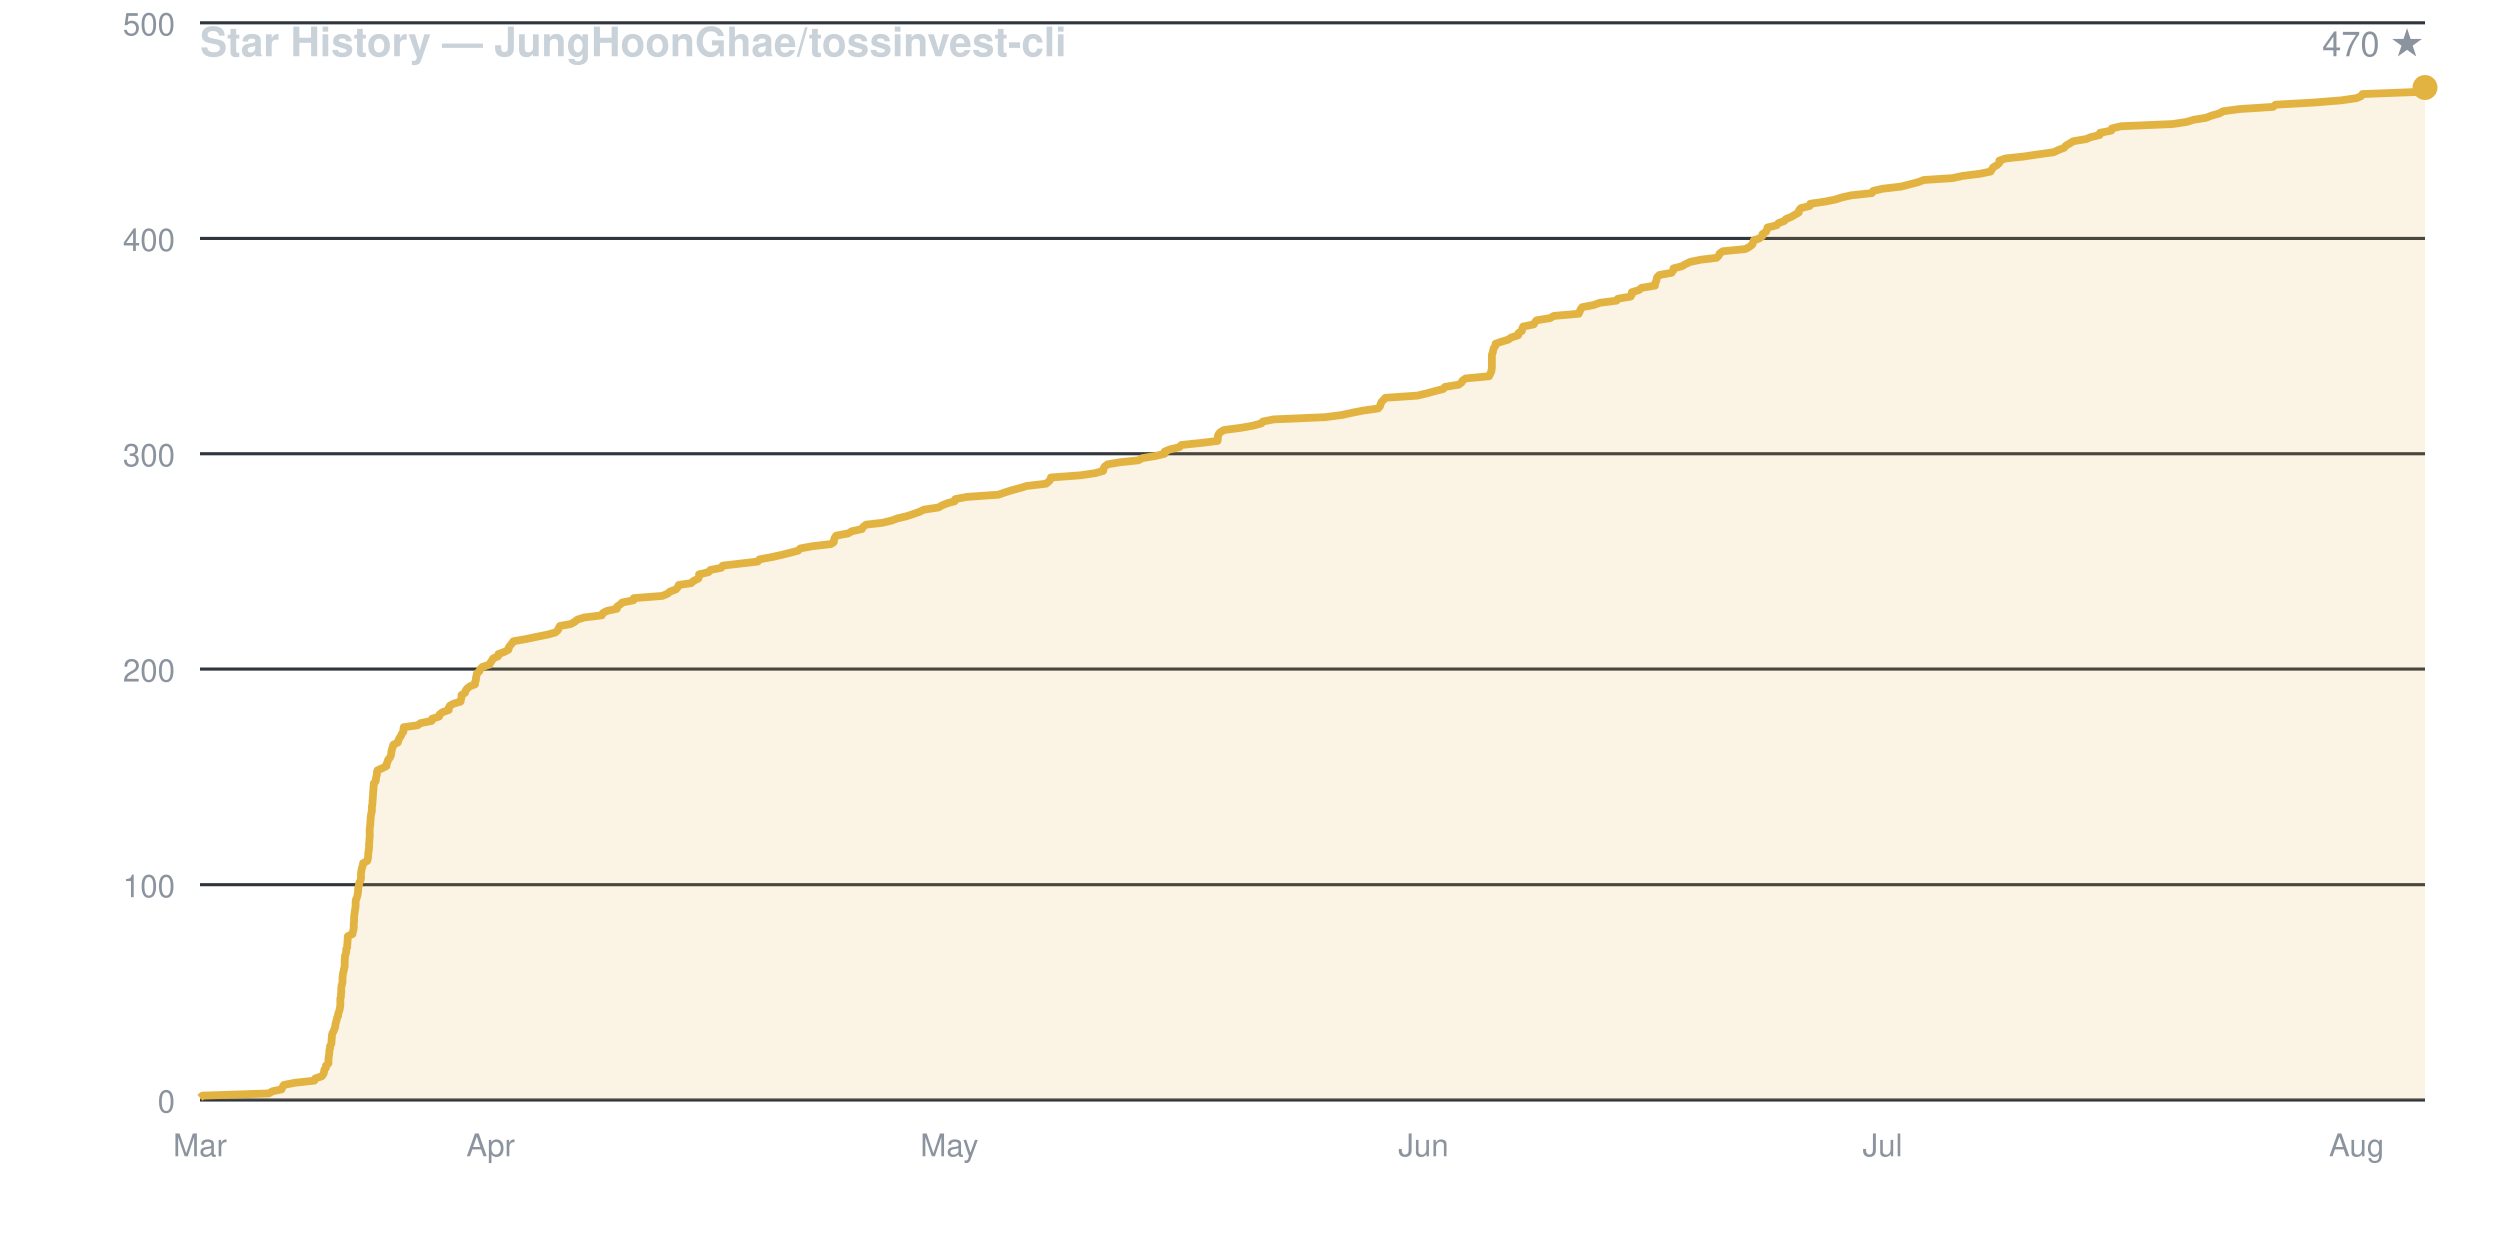
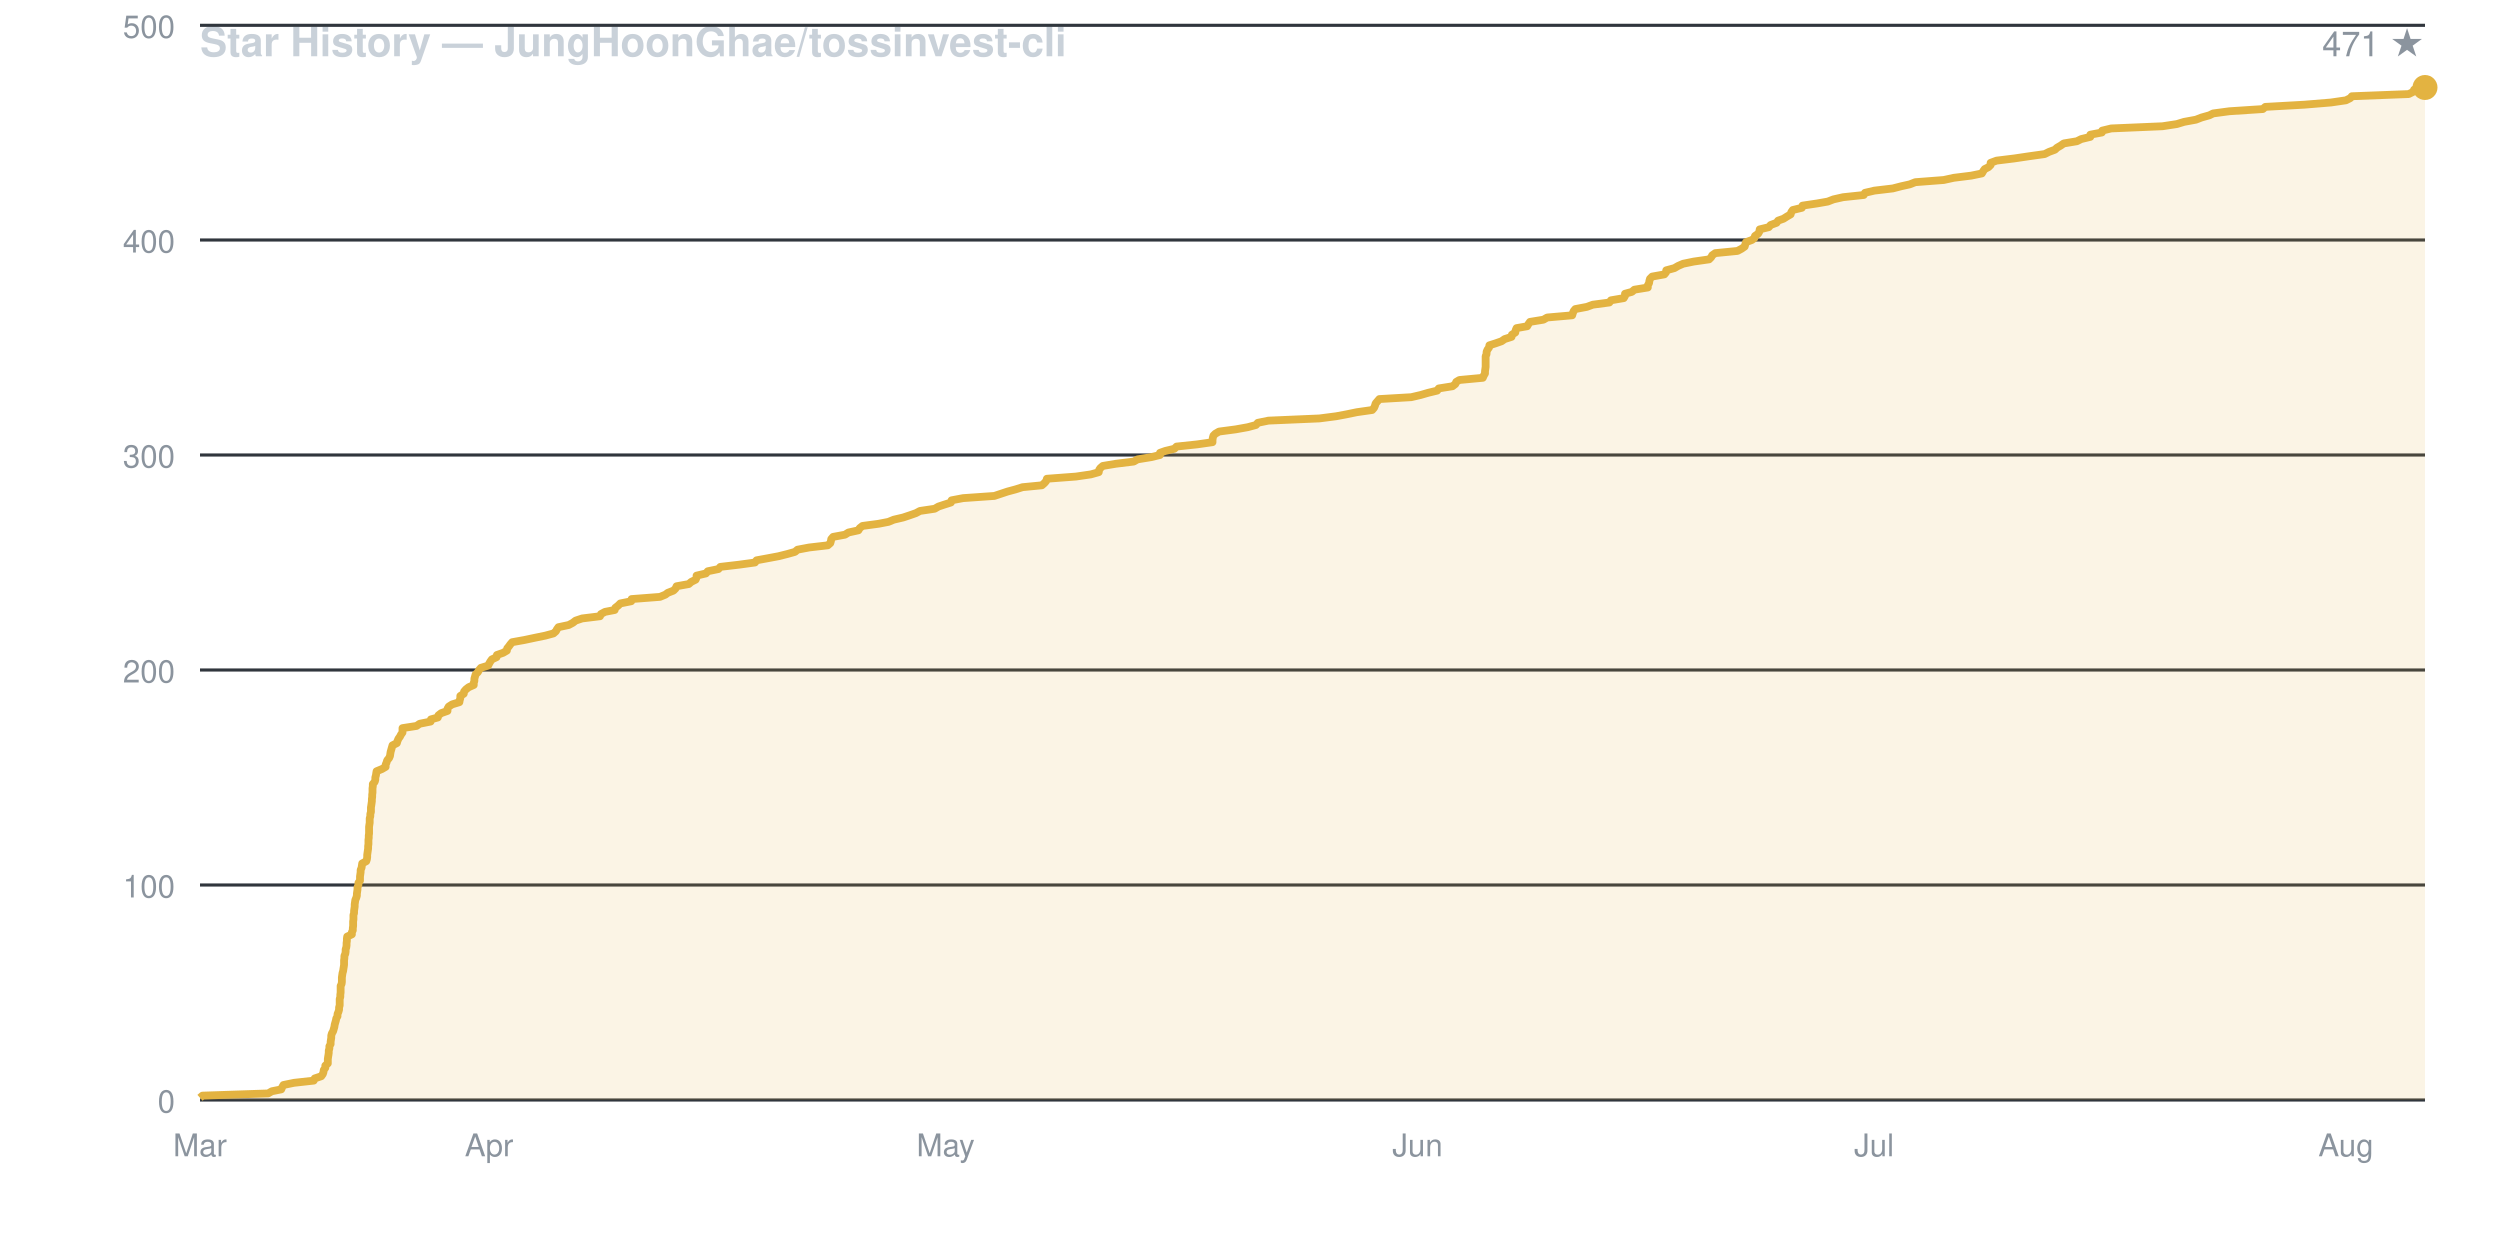
<svg xmlns="http://www.w3.org/2000/svg" viewBox="0 0 800 400" width="800" height="400" font-family="-apple-system,BlinkMacSystemFont,Segoe UI,Helvetica,Arial,sans-serif">
  <rect width="800" height="400" fill="none" />
  <text x="64" y="18" fill="#c9d1d9" font-size="13" font-weight="600">Star History — JungHoonGhae/tossinvest-cli</text>
-   <text x="776" y="18" fill="#8b949e" font-size="11" text-anchor="end">470 ★</text>
+   <text x="776" y="18" fill="#8b949e" font-size="11" text-anchor="end">471 ★</text>
  <line x1="64" y1="352.0" x2="776" y2="352.0" stroke="#30363d" stroke-width="1" />
  <text x="56" y="356.0" fill="#8b949e" font-size="10" text-anchor="end">0</text>
-   <line x1="64" y1="283.1" x2="776" y2="283.1" stroke="#30363d" stroke-width="1" />
-   <text x="56" y="287.1" fill="#8b949e" font-size="10" text-anchor="end">100</text>
-   <line x1="64" y1="214.1" x2="776" y2="214.1" stroke="#30363d" stroke-width="1" />
-   <text x="56" y="218.1" fill="#8b949e" font-size="10" text-anchor="end">200</text>
-   <line x1="64" y1="145.2" x2="776" y2="145.2" stroke="#30363d" stroke-width="1" />
-   <text x="56" y="149.2" fill="#8b949e" font-size="10" text-anchor="end">300</text>
-   <line x1="64" y1="76.3" x2="776" y2="76.3" stroke="#30363d" stroke-width="1" />
-   <text x="56" y="80.3" fill="#8b949e" font-size="10" text-anchor="end">400</text>
-   <line x1="64" y1="7.3" x2="776" y2="7.3" stroke="#30363d" stroke-width="1" />
-   <text x="56" y="11.3" fill="#8b949e" font-size="10" text-anchor="end">500</text>
+   <line x1="64" y1="283.2" x2="776" y2="283.2" stroke="#30363d" stroke-width="1" />
+   <text x="56" y="287.2" fill="#8b949e" font-size="10" text-anchor="end">100</text>
+   <line x1="64" y1="214.4" x2="776" y2="214.4" stroke="#30363d" stroke-width="1" />
+   <text x="56" y="218.4" fill="#8b949e" font-size="10" text-anchor="end">200</text>
+   <line x1="64" y1="145.6" x2="776" y2="145.6" stroke="#30363d" stroke-width="1" />
+   <text x="56" y="149.6" fill="#8b949e" font-size="10" text-anchor="end">300</text>
+   <line x1="64" y1="76.8" x2="776" y2="76.8" stroke="#30363d" stroke-width="1" />
+   <text x="56" y="80.8" fill="#8b949e" font-size="10" text-anchor="end">400</text>
+   <line x1="64" y1="8.1" x2="776" y2="8.1" stroke="#30363d" stroke-width="1" />
+   <text x="56" y="12.1" fill="#8b949e" font-size="10" text-anchor="end">500</text>
  <text x="64.0" y="370" fill="#8b949e" font-size="10" text-anchor="middle">Mar</text>
-   <text x="157.0" y="370" fill="#8b949e" font-size="10" text-anchor="middle">Apr</text>
-   <text x="303.8" y="370" fill="#8b949e" font-size="10" text-anchor="middle">May</text>
-   <text x="455.5" y="370" fill="#8b949e" font-size="10" text-anchor="middle">Jun</text>
-   <text x="602.4" y="370" fill="#8b949e" font-size="10" text-anchor="middle">Jul</text>
-   <text x="754.1" y="370" fill="#8b949e" font-size="10" text-anchor="middle">Aug</text>
-   <path d="M 64.0 352.0 L 64.0 351.3 L 64.8 350.6 L 86.0 349.9 L 87.2 349.2 L 90.1 348.6 L 90.4 347.9 L 90.8 347.2 L 94.3 346.5 L 100.6 345.8 L 100.9 345.1 L 103.0 344.4 L 103.5 343.7 L 103.7 343.0 L 103.8 342.3 L 104.3 341.7 L 104.3 341.0 L 105.1 340.3 L 105.1 339.6 L 105.1 338.9 L 105.2 338.2 L 105.3 337.5 L 105.4 336.8 L 105.4 336.1 L 105.6 335.5 L 105.6 334.8 L 106.0 334.1 L 106.1 333.4 L 106.1 332.7 L 106.2 332.0 L 106.2 331.3 L 106.4 330.6 L 106.8 329.9 L 107.0 329.3 L 107.3 328.6 L 107.3 327.9 L 107.5 327.2 L 107.7 326.5 L 107.8 325.8 L 108.2 325.1 L 108.2 324.4 L 108.5 323.7 L 108.7 323.0 L 108.8 322.4 L 108.9 321.7 L 108.9 321.0 L 108.9 320.3 L 108.9 319.6 L 109.1 318.9 L 109.1 318.2 L 109.2 317.5 L 109.2 316.8 L 109.2 316.2 L 109.3 315.5 L 109.5 314.8 L 109.6 314.1 L 109.6 313.4 L 109.6 312.7 L 109.7 312.0 L 109.8 311.3 L 110.0 310.6 L 110.1 309.9 L 110.3 309.3 L 110.3 308.6 L 110.3 307.9 L 110.3 307.2 L 110.4 306.5 L 110.4 305.8 L 110.7 305.1 L 110.8 304.4 L 110.8 303.7 L 111.1 303.1 L 111.1 302.4 L 111.2 301.7 L 111.2 301.0 L 111.3 300.3 L 111.3 299.6 L 112.8 298.9 L 112.9 298.2 L 113.1 297.5 L 113.2 296.9 L 113.2 296.2 L 113.2 295.5 L 113.3 294.8 L 113.3 294.1 L 113.3 293.4 L 113.4 292.7 L 113.5 292.0 L 113.6 291.3 L 113.7 290.6 L 113.8 290.0 L 113.8 289.3 L 113.8 288.6 L 113.9 287.9 L 114.2 287.2 L 114.4 286.5 L 114.5 285.8 L 114.6 285.1 L 114.6 284.4 L 114.7 283.8 L 114.9 283.1 L 115.0 282.4 L 115.4 281.7 L 115.5 281.0 L 115.5 280.3 L 115.5 279.6 L 115.6 278.9 L 115.7 278.2 L 115.9 277.5 L 116.1 276.9 L 116.2 276.2 L 117.5 275.5 L 117.7 274.8 L 117.8 274.1 L 117.8 273.4 L 117.9 272.7 L 118.0 272.0 L 118.1 271.3 L 118.1 270.7 L 118.1 270.0 L 118.2 269.3 L 118.2 268.6 L 118.3 267.9 L 118.3 267.2 L 118.3 266.5 L 118.3 265.8 L 118.3 265.1 L 118.4 264.5 L 118.5 263.8 L 118.5 263.1 L 118.6 262.4 L 118.6 261.7 L 118.7 261.0 L 118.8 260.3 L 119.0 259.6 L 119.0 258.9 L 119.0 258.2 L 119.1 257.6 L 119.2 256.9 L 119.2 256.2 L 119.3 255.5 L 119.3 254.8 L 119.4 254.1 L 119.4 253.4 L 119.5 252.7 L 119.5 252.0 L 119.6 251.4 L 119.6 250.7 L 120.2 250.0 L 120.3 249.3 L 120.4 248.6 L 120.6 247.9 L 120.6 247.2 L 120.8 246.5 L 122.4 245.8 L 123.7 245.1 L 123.7 244.5 L 124.0 243.8 L 124.2 243.1 L 124.8 242.4 L 125.1 241.7 L 125.2 241.0 L 125.3 240.3 L 125.5 239.6 L 125.7 238.9 L 125.9 238.3 L 127.3 237.6 L 127.5 236.9 L 127.8 236.2 L 128.3 235.5 L 128.6 234.8 L 129.1 234.1 L 129.1 233.4 L 129.2 232.7 L 133.6 232.1 L 134.6 231.4 L 138.1 230.7 L 138.3 230.0 L 140.5 229.3 L 140.7 228.6 L 141.6 227.9 L 143.6 227.2 L 143.6 226.5 L 144.0 225.8 L 145.1 225.2 L 147.4 224.5 L 147.5 223.8 L 147.7 223.1 L 147.7 222.4 L 148.8 221.7 L 149.0 221.0 L 149.5 220.3 L 150.4 219.6 L 152.0 219.0 L 152.0 218.3 L 152.3 217.6 L 152.3 216.9 L 152.5 216.2 L 152.6 215.5 L 153.4 214.8 L 153.7 214.1 L 154.4 213.4 L 156.6 212.7 L 156.9 212.1 L 157.4 211.4 L 157.8 210.7 L 159.4 210.0 L 159.5 209.3 L 161.4 208.6 L 162.7 207.9 L 162.8 207.2 L 163.3 206.5 L 163.8 205.9 L 164.3 205.2 L 168.3 204.5 L 171.6 203.8 L 175.1 203.1 L 177.7 202.4 L 178.5 201.7 L 178.8 201.0 L 179.2 200.3 L 182.6 199.7 L 183.9 199.0 L 184.7 198.3 L 186.9 197.6 L 192.6 196.9 L 192.9 196.2 L 194.2 195.5 L 197.4 194.8 L 197.5 194.1 L 198.5 193.4 L 199.1 192.8 L 202.7 192.1 L 202.8 191.4 L 211.9 190.7 L 213.6 190.0 L 214.4 189.3 L 216.3 188.6 L 216.9 187.9 L 217.2 187.2 L 221.2 186.6 L 221.9 185.9 L 223.4 185.2 L 223.7 184.5 L 223.7 183.8 L 226.7 183.1 L 227.3 182.4 L 230.8 181.7 L 231.3 181.0 L 237.3 180.3 L 242.5 179.7 L 243.0 179.0 L 246.8 178.3 L 250.0 177.6 L 252.8 176.9 L 255.4 176.2 L 256.1 175.5 L 259.9 174.8 L 265.9 174.1 L 266.8 173.5 L 266.9 172.8 L 267.1 172.1 L 267.6 171.4 L 271.4 170.7 L 272.6 170.0 L 275.8 169.3 L 276.2 168.6 L 277.1 167.9 L 282.3 167.3 L 285.3 166.6 L 287.1 165.9 L 290.1 165.2 L 292.2 164.5 L 294.2 163.8 L 295.6 163.1 L 300.3 162.4 L 301.5 161.7 L 303.3 161.0 L 305.5 160.4 L 305.7 159.7 L 309.5 159.0 L 319.5 158.3 L 321.5 157.6 L 323.7 156.9 L 326.3 156.2 L 328.6 155.5 L 334.7 154.8 L 335.5 154.2 L 336.1 153.5 L 336.3 152.8 L 345.7 152.1 L 350.5 151.4 L 353.0 150.7 L 353.1 150.0 L 353.5 149.3 L 354.4 148.6 L 358.5 147.9 L 364.3 147.3 L 365.5 146.6 L 369.8 145.9 L 372.7 145.2 L 372.7 144.5 L 374.4 143.8 L 377.4 143.1 L 378.0 142.4 L 384.7 141.7 L 389.6 141.1 L 389.7 140.4 L 389.7 139.7 L 389.9 139.0 L 390.5 138.3 L 391.7 137.6 L 397.1 136.9 L 401.0 136.2 L 403.6 135.5 L 404.1 134.9 L 407.6 134.2 L 424.0 133.5 L 429.4 132.8 L 432.6 132.1 L 436.1 131.4 L 441.0 130.7 L 441.6 130.0 L 441.8 129.3 L 442.1 128.6 L 442.7 128.0 L 443.3 127.3 L 453.5 126.6 L 456.5 125.9 L 459.0 125.2 L 461.8 124.5 L 462.4 123.8 L 466.8 123.1 L 467.7 122.4 L 468.0 121.8 L 469.0 121.1 L 476.5 120.4 L 476.8 119.7 L 477.2 119.0 L 477.3 118.3 L 477.4 117.6 L 477.4 116.9 L 477.4 116.2 L 477.4 115.5 L 477.4 114.9 L 477.4 114.2 L 477.4 113.5 L 477.7 112.8 L 477.8 112.1 L 478.0 111.4 L 478.5 110.7 L 478.6 110.0 L 480.6 109.3 L 482.6 108.7 L 483.6 108.0 L 485.8 107.3 L 485.9 106.6 L 487.0 105.9 L 487.1 105.2 L 487.4 104.5 L 490.8 103.8 L 491.2 103.1 L 491.7 102.5 L 496.0 101.8 L 497.2 101.1 L 505.2 100.4 L 505.5 99.7 L 505.8 99.0 L 506.3 98.3 L 510.0 97.6 L 511.9 96.9 L 517.3 96.2 L 517.7 95.6 L 521.8 94.9 L 522.2 94.2 L 522.2 93.5 L 524.5 92.8 L 525.3 92.1 L 529.6 91.4 L 529.6 90.7 L 530.0 90.0 L 530.1 89.4 L 530.3 88.7 L 531.0 88.0 L 534.9 87.3 L 535.4 86.6 L 535.5 85.9 L 538.2 85.2 L 539.4 84.5 L 540.9 83.8 L 544.3 83.1 L 549.3 82.5 L 550.0 81.8 L 550.3 81.1 L 551.3 80.4 L 558.5 79.7 L 559.8 79.0 L 560.7 78.3 L 561.0 77.6 L 561.2 76.9 L 563.0 76.3 L 563.9 75.6 L 564.0 74.9 L 565.1 74.2 L 565.4 73.5 L 565.6 72.8 L 568.5 72.1 L 569.1 71.4 L 571.0 70.7 L 571.5 70.1 L 573.2 69.4 L 574.4 68.7 L 575.6 68.0 L 575.7 67.3 L 576.3 66.6 L 579.1 65.9 L 579.3 65.2 L 584.1 64.5 L 587.5 63.8 L 589.3 63.2 L 592.4 62.5 L 599.0 61.8 L 599.4 61.1 L 602.4 60.4 L 608.4 59.7 L 611.1 59.0 L 613.8 58.3 L 615.6 57.6 L 624.8 57.0 L 628.0 56.3 L 633.6 55.6 L 637.0 54.9 L 637.4 54.2 L 637.9 53.5 L 639.1 52.8 L 639.8 52.1 L 639.8 51.4 L 641.8 50.7 L 647.5 50.1 L 652.2 49.4 L 657.2 48.7 L 658.7 48.0 L 660.5 47.3 L 661.1 46.6 L 662.3 45.9 L 663.4 45.2 L 667.6 44.5 L 669.0 43.9 L 671.9 43.2 L 672.0 42.5 L 675.6 41.8 L 675.8 41.1 L 678.7 40.4 L 695.2 39.7 L 699.8 39.0 L 702.1 38.3 L 705.9 37.7 L 707.7 37.0 L 710.2 36.3 L 711.4 35.6 L 716.6 34.9 L 727.4 34.2 L 728.2 33.5 L 740.7 32.8 L 749.3 32.1 L 754.1 31.4 L 755.5 30.8 L 756.0 30.1 L 774.3 29.4 L 775.7 28.7 L 776.0 28.0 L 776.0 352.0 Z" fill="#e3b34122" stroke="none" />
-   <path d="M 64.0 351.3 L 64.8 350.6 L 86.0 349.9 L 87.2 349.2 L 90.1 348.6 L 90.4 347.9 L 90.8 347.2 L 94.3 346.5 L 100.6 345.8 L 100.9 345.1 L 103.0 344.4 L 103.5 343.7 L 103.7 343.0 L 103.8 342.3 L 104.3 341.7 L 104.3 341.0 L 105.1 340.3 L 105.1 339.6 L 105.1 338.9 L 105.2 338.2 L 105.3 337.5 L 105.4 336.8 L 105.4 336.1 L 105.6 335.5 L 105.6 334.8 L 106.0 334.1 L 106.1 333.4 L 106.1 332.7 L 106.2 332.0 L 106.2 331.3 L 106.4 330.6 L 106.8 329.9 L 107.0 329.3 L 107.3 328.6 L 107.3 327.9 L 107.5 327.2 L 107.7 326.5 L 107.8 325.8 L 108.2 325.1 L 108.2 324.4 L 108.5 323.7 L 108.7 323.0 L 108.8 322.4 L 108.9 321.7 L 108.9 321.0 L 108.9 320.3 L 108.9 319.6 L 109.1 318.9 L 109.1 318.2 L 109.2 317.5 L 109.2 316.8 L 109.2 316.2 L 109.3 315.5 L 109.5 314.8 L 109.6 314.1 L 109.6 313.4 L 109.6 312.7 L 109.7 312.0 L 109.8 311.3 L 110.0 310.6 L 110.1 309.9 L 110.3 309.3 L 110.3 308.6 L 110.3 307.9 L 110.3 307.2 L 110.4 306.5 L 110.4 305.8 L 110.7 305.1 L 110.8 304.4 L 110.8 303.7 L 111.1 303.1 L 111.1 302.4 L 111.2 301.7 L 111.2 301.0 L 111.3 300.3 L 111.3 299.6 L 112.8 298.9 L 112.9 298.2 L 113.1 297.5 L 113.2 296.9 L 113.2 296.2 L 113.2 295.5 L 113.3 294.8 L 113.3 294.1 L 113.3 293.4 L 113.4 292.7 L 113.5 292.0 L 113.6 291.3 L 113.7 290.6 L 113.8 290.0 L 113.8 289.3 L 113.8 288.6 L 113.9 287.9 L 114.2 287.2 L 114.4 286.5 L 114.5 285.8 L 114.6 285.1 L 114.6 284.4 L 114.7 283.8 L 114.9 283.1 L 115.0 282.4 L 115.4 281.7 L 115.5 281.0 L 115.5 280.3 L 115.5 279.6 L 115.6 278.9 L 115.7 278.2 L 115.9 277.5 L 116.1 276.9 L 116.2 276.2 L 117.5 275.5 L 117.7 274.8 L 117.8 274.1 L 117.8 273.4 L 117.9 272.7 L 118.0 272.0 L 118.1 271.3 L 118.1 270.7 L 118.1 270.0 L 118.2 269.3 L 118.2 268.6 L 118.3 267.9 L 118.3 267.2 L 118.3 266.5 L 118.3 265.8 L 118.3 265.1 L 118.4 264.5 L 118.5 263.8 L 118.5 263.1 L 118.6 262.4 L 118.6 261.7 L 118.7 261.0 L 118.8 260.3 L 119.0 259.6 L 119.0 258.9 L 119.0 258.2 L 119.1 257.6 L 119.2 256.9 L 119.2 256.2 L 119.3 255.5 L 119.3 254.8 L 119.4 254.1 L 119.4 253.4 L 119.5 252.7 L 119.5 252.0 L 119.6 251.4 L 119.6 250.7 L 120.2 250.0 L 120.3 249.3 L 120.4 248.6 L 120.6 247.9 L 120.6 247.2 L 120.8 246.5 L 122.4 245.8 L 123.7 245.1 L 123.7 244.5 L 124.0 243.8 L 124.2 243.1 L 124.8 242.4 L 125.1 241.7 L 125.2 241.0 L 125.3 240.3 L 125.5 239.6 L 125.7 238.9 L 125.9 238.3 L 127.3 237.6 L 127.5 236.9 L 127.8 236.2 L 128.3 235.5 L 128.6 234.8 L 129.1 234.1 L 129.1 233.4 L 129.2 232.7 L 133.6 232.1 L 134.6 231.4 L 138.1 230.7 L 138.3 230.0 L 140.5 229.3 L 140.7 228.6 L 141.6 227.9 L 143.6 227.2 L 143.6 226.5 L 144.0 225.8 L 145.1 225.2 L 147.4 224.5 L 147.5 223.8 L 147.7 223.1 L 147.7 222.4 L 148.8 221.7 L 149.0 221.0 L 149.5 220.3 L 150.4 219.6 L 152.0 219.0 L 152.0 218.3 L 152.3 217.6 L 152.3 216.9 L 152.5 216.2 L 152.6 215.5 L 153.4 214.8 L 153.7 214.1 L 154.4 213.4 L 156.6 212.7 L 156.9 212.1 L 157.4 211.4 L 157.8 210.7 L 159.4 210.0 L 159.5 209.3 L 161.4 208.6 L 162.7 207.9 L 162.8 207.2 L 163.3 206.5 L 163.8 205.9 L 164.3 205.2 L 168.3 204.5 L 171.6 203.8 L 175.1 203.1 L 177.7 202.4 L 178.5 201.7 L 178.8 201.0 L 179.2 200.3 L 182.6 199.7 L 183.9 199.0 L 184.7 198.3 L 186.9 197.6 L 192.6 196.9 L 192.9 196.2 L 194.2 195.5 L 197.4 194.8 L 197.5 194.1 L 198.5 193.4 L 199.1 192.8 L 202.7 192.1 L 202.8 191.4 L 211.9 190.7 L 213.6 190.0 L 214.4 189.3 L 216.3 188.6 L 216.9 187.9 L 217.2 187.2 L 221.2 186.6 L 221.9 185.9 L 223.4 185.2 L 223.7 184.5 L 223.7 183.8 L 226.7 183.1 L 227.3 182.4 L 230.8 181.7 L 231.3 181.0 L 237.3 180.3 L 242.5 179.7 L 243.0 179.0 L 246.8 178.3 L 250.0 177.6 L 252.8 176.9 L 255.4 176.2 L 256.1 175.5 L 259.9 174.8 L 265.9 174.1 L 266.8 173.5 L 266.9 172.8 L 267.1 172.1 L 267.6 171.4 L 271.4 170.7 L 272.6 170.0 L 275.8 169.3 L 276.2 168.6 L 277.1 167.9 L 282.3 167.3 L 285.3 166.6 L 287.1 165.9 L 290.1 165.2 L 292.2 164.5 L 294.2 163.8 L 295.6 163.1 L 300.3 162.4 L 301.5 161.7 L 303.3 161.0 L 305.5 160.4 L 305.7 159.7 L 309.5 159.0 L 319.5 158.3 L 321.5 157.6 L 323.7 156.9 L 326.3 156.2 L 328.6 155.5 L 334.7 154.8 L 335.5 154.2 L 336.1 153.5 L 336.3 152.8 L 345.7 152.1 L 350.5 151.4 L 353.0 150.7 L 353.1 150.0 L 353.5 149.3 L 354.4 148.6 L 358.5 147.9 L 364.3 147.3 L 365.5 146.6 L 369.8 145.9 L 372.7 145.2 L 372.7 144.5 L 374.4 143.8 L 377.4 143.1 L 378.0 142.4 L 384.7 141.7 L 389.6 141.1 L 389.7 140.4 L 389.7 139.7 L 389.9 139.0 L 390.5 138.3 L 391.7 137.6 L 397.1 136.9 L 401.0 136.2 L 403.6 135.5 L 404.1 134.9 L 407.6 134.2 L 424.0 133.5 L 429.4 132.8 L 432.6 132.1 L 436.1 131.4 L 441.0 130.7 L 441.6 130.0 L 441.8 129.3 L 442.1 128.6 L 442.7 128.0 L 443.3 127.3 L 453.5 126.6 L 456.5 125.9 L 459.0 125.2 L 461.8 124.5 L 462.4 123.8 L 466.8 123.1 L 467.7 122.4 L 468.0 121.8 L 469.0 121.1 L 476.5 120.4 L 476.8 119.7 L 477.2 119.0 L 477.3 118.3 L 477.4 117.6 L 477.4 116.9 L 477.4 116.2 L 477.4 115.5 L 477.4 114.9 L 477.4 114.2 L 477.4 113.5 L 477.7 112.8 L 477.8 112.1 L 478.0 111.4 L 478.5 110.7 L 478.6 110.0 L 480.6 109.3 L 482.6 108.7 L 483.6 108.0 L 485.8 107.3 L 485.9 106.6 L 487.0 105.9 L 487.1 105.2 L 487.4 104.5 L 490.8 103.8 L 491.2 103.1 L 491.7 102.5 L 496.0 101.8 L 497.2 101.1 L 505.2 100.4 L 505.5 99.7 L 505.8 99.0 L 506.3 98.3 L 510.0 97.6 L 511.9 96.9 L 517.3 96.2 L 517.7 95.6 L 521.8 94.9 L 522.2 94.2 L 522.2 93.5 L 524.5 92.8 L 525.3 92.1 L 529.6 91.4 L 529.6 90.7 L 530.0 90.0 L 530.1 89.4 L 530.3 88.7 L 531.0 88.0 L 534.9 87.3 L 535.4 86.6 L 535.5 85.9 L 538.2 85.2 L 539.4 84.5 L 540.9 83.8 L 544.3 83.1 L 549.3 82.5 L 550.0 81.8 L 550.3 81.1 L 551.3 80.4 L 558.5 79.7 L 559.8 79.0 L 560.7 78.3 L 561.0 77.6 L 561.2 76.9 L 563.0 76.3 L 563.9 75.6 L 564.0 74.9 L 565.1 74.2 L 565.4 73.5 L 565.6 72.8 L 568.5 72.1 L 569.1 71.4 L 571.0 70.7 L 571.5 70.1 L 573.2 69.4 L 574.4 68.7 L 575.6 68.0 L 575.7 67.3 L 576.3 66.6 L 579.1 65.9 L 579.3 65.2 L 584.1 64.5 L 587.5 63.8 L 589.3 63.2 L 592.4 62.5 L 599.0 61.8 L 599.4 61.1 L 602.4 60.4 L 608.4 59.7 L 611.1 59.0 L 613.8 58.3 L 615.6 57.6 L 624.8 57.0 L 628.0 56.3 L 633.6 55.6 L 637.0 54.9 L 637.4 54.2 L 637.9 53.5 L 639.1 52.8 L 639.8 52.1 L 639.8 51.4 L 641.8 50.7 L 647.5 50.1 L 652.2 49.4 L 657.2 48.7 L 658.7 48.0 L 660.5 47.3 L 661.1 46.6 L 662.3 45.9 L 663.4 45.2 L 667.6 44.5 L 669.0 43.9 L 671.9 43.2 L 672.0 42.5 L 675.6 41.8 L 675.8 41.1 L 678.7 40.4 L 695.2 39.7 L 699.8 39.0 L 702.1 38.3 L 705.9 37.7 L 707.7 37.0 L 710.2 36.3 L 711.4 35.6 L 716.6 34.9 L 727.4 34.2 L 728.2 33.5 L 740.7 32.8 L 749.3 32.1 L 754.1 31.4 L 755.5 30.8 L 756.0 30.1 L 774.3 29.4 L 775.7 28.7 L 776.0 28.0" fill="none" stroke="#e3b341" stroke-width="2.5" stroke-linejoin="round" />
+   <text x="156.5" y="370" fill="#8b949e" font-size="10" text-anchor="middle">Apr</text>
+   <text x="302.6" y="370" fill="#8b949e" font-size="10" text-anchor="middle">May</text>
+   <text x="453.6" y="370" fill="#8b949e" font-size="10" text-anchor="middle">Jun</text>
+   <text x="599.7" y="370" fill="#8b949e" font-size="10" text-anchor="middle">Jul</text>
+   <text x="750.7" y="370" fill="#8b949e" font-size="10" text-anchor="middle">Aug</text>
+   <path d="M 64.0 352.0 L 64.0 351.3 L 64.8 350.6 L 85.8 349.9 L 87.0 349.2 L 90.0 348.6 L 90.3 347.9 L 90.7 347.2 L 94.1 346.5 L 100.4 345.8 L 100.7 345.1 L 102.8 344.4 L 103.3 343.7 L 103.5 343.1 L 103.6 342.4 L 104.1 341.7 L 104.1 341.0 L 104.9 340.3 L 104.9 339.6 L 104.9 338.9 L 105.0 338.2 L 105.1 337.6 L 105.2 336.9 L 105.2 336.2 L 105.4 335.5 L 105.4 334.8 L 105.8 334.1 L 105.8 333.4 L 105.9 332.7 L 106.0 332.1 L 106.0 331.4 L 106.2 330.7 L 106.6 330.0 L 106.8 329.3 L 107.0 328.6 L 107.1 327.9 L 107.3 327.2 L 107.5 326.5 L 107.6 325.9 L 108.0 325.2 L 108.0 324.5 L 108.3 323.8 L 108.5 323.1 L 108.5 322.4 L 108.7 321.7 L 108.7 321.0 L 108.7 320.4 L 108.7 319.7 L 108.9 319.0 L 108.9 318.3 L 109.0 317.6 L 109.0 316.9 L 109.0 316.2 L 109.0 315.5 L 109.3 314.9 L 109.4 314.2 L 109.4 313.5 L 109.4 312.8 L 109.5 312.1 L 109.6 311.4 L 109.8 310.7 L 109.9 310.0 L 110.0 309.4 L 110.1 308.7 L 110.1 308.0 L 110.1 307.3 L 110.2 306.6 L 110.2 305.9 L 110.5 305.2 L 110.6 304.5 L 110.6 303.8 L 110.8 303.2 L 110.9 302.5 L 110.9 301.8 L 111.0 301.1 L 111.0 300.4 L 111.1 299.7 L 112.6 299.0 L 112.6 298.3 L 112.9 297.7 L 112.9 297.0 L 113.0 296.3 L 113.0 295.6 L 113.0 294.9 L 113.1 294.2 L 113.1 293.5 L 113.1 292.8 L 113.3 292.2 L 113.3 291.5 L 113.4 290.8 L 113.5 290.1 L 113.5 289.4 L 113.6 288.7 L 113.7 288.0 L 114.0 287.3 L 114.2 286.6 L 114.2 286.0 L 114.3 285.3 L 114.4 284.6 L 114.4 283.9 L 114.7 283.2 L 114.7 282.5 L 115.2 281.8 L 115.2 281.1 L 115.2 280.5 L 115.3 279.8 L 115.4 279.1 L 115.4 278.4 L 115.7 277.7 L 115.8 277.0 L 115.9 276.3 L 117.2 275.6 L 117.4 275.0 L 117.5 274.3 L 117.5 273.6 L 117.6 272.9 L 117.7 272.2 L 117.8 271.5 L 117.8 270.8 L 117.9 270.1 L 117.9 269.5 L 117.9 268.8 L 118.0 268.1 L 118.0 267.4 L 118.1 266.7 L 118.1 266.0 L 118.1 265.3 L 118.1 264.6 L 118.2 263.9 L 118.3 263.3 L 118.3 262.6 L 118.3 261.9 L 118.5 261.2 L 118.5 260.5 L 118.7 259.8 L 118.7 259.1 L 118.7 258.4 L 118.8 257.8 L 118.9 257.1 L 119.0 256.4 L 119.0 255.7 L 119.1 255.0 L 119.1 254.3 L 119.2 253.6 L 119.2 252.9 L 119.2 252.3 L 119.3 251.6 L 119.3 250.9 L 119.9 250.2 L 120.1 249.5 L 120.1 248.8 L 120.3 248.1 L 120.4 247.4 L 120.5 246.8 L 122.2 246.1 L 123.4 245.4 L 123.4 244.7 L 123.7 244.0 L 123.9 243.3 L 124.5 242.6 L 124.8 241.9 L 124.9 241.2 L 125.0 240.6 L 125.2 239.9 L 125.4 239.2 L 125.6 238.5 L 127.0 237.8 L 127.2 237.1 L 127.5 236.4 L 128.0 235.7 L 128.3 235.1 L 128.8 234.4 L 128.8 233.7 L 128.8 233.0 L 133.3 232.3 L 134.3 231.6 L 137.8 230.9 L 137.9 230.2 L 140.1 229.6 L 140.3 228.9 L 141.2 228.2 L 143.2 227.5 L 143.2 226.8 L 143.6 226.1 L 144.7 225.4 L 147.0 224.7 L 147.1 224.1 L 147.3 223.4 L 147.3 222.7 L 148.4 222.0 L 148.5 221.3 L 149.1 220.6 L 150.0 219.9 L 151.6 219.2 L 151.6 218.5 L 151.8 217.9 L 151.8 217.2 L 152.0 216.5 L 152.2 215.8 L 152.9 215.1 L 153.3 214.4 L 153.9 213.7 L 156.2 213.0 L 156.5 212.4 L 156.9 211.7 L 157.4 211.0 L 158.9 210.3 L 159.0 209.6 L 161.0 208.9 L 162.2 208.2 L 162.3 207.5 L 162.8 206.9 L 163.3 206.2 L 163.9 205.5 L 167.8 204.8 L 171.1 204.1 L 174.5 203.4 L 177.1 202.7 L 177.9 202.0 L 178.2 201.4 L 178.7 200.7 L 182.0 200.0 L 183.3 199.3 L 184.2 198.6 L 186.3 197.9 L 192.0 197.2 L 192.3 196.5 L 193.6 195.8 L 196.7 195.2 L 196.9 194.5 L 197.8 193.8 L 198.5 193.1 L 202.0 192.4 L 202.1 191.7 L 211.2 191.0 L 212.9 190.3 L 213.7 189.7 L 215.5 189.0 L 216.2 188.3 L 216.5 187.6 L 220.4 186.9 L 221.2 186.2 L 222.6 185.5 L 222.9 184.8 L 222.9 184.2 L 225.9 183.5 L 226.5 182.8 L 229.9 182.1 L 230.5 181.4 L 236.5 180.7 L 241.6 180.0 L 242.1 179.3 L 245.9 178.6 L 249.1 178.0 L 251.9 177.3 L 254.4 176.6 L 255.2 175.9 L 258.9 175.2 L 264.9 174.5 L 265.7 173.8 L 265.9 173.1 L 266.0 172.5 L 266.6 171.8 L 270.4 171.1 L 271.5 170.4 L 274.7 169.7 L 275.1 169.0 L 276.0 168.3 L 281.2 167.6 L 284.3 167.0 L 286.0 166.3 L 289.0 165.6 L 291.1 164.9 L 293.1 164.2 L 294.4 163.5 L 299.1 162.8 L 300.3 162.1 L 302.1 161.5 L 304.3 160.8 L 304.5 160.1 L 308.2 159.4 L 318.2 158.7 L 320.3 158.0 L 322.4 157.3 L 325.0 156.6 L 327.2 155.9 L 333.4 155.3 L 334.2 154.6 L 334.8 153.9 L 335.0 153.2 L 344.3 152.5 L 349.1 151.8 L 351.6 151.1 L 351.7 150.4 L 352.1 149.8 L 352.9 149.1 L 357.1 148.4 L 362.8 147.7 L 364.0 147.0 L 368.3 146.3 L 371.2 145.6 L 371.2 144.9 L 372.9 144.3 L 375.8 143.6 L 376.5 142.9 L 383.1 142.2 L 388.0 141.5 L 388.0 140.8 L 388.1 140.1 L 388.3 139.4 L 388.9 138.8 L 390.1 138.1 L 395.4 137.4 L 399.3 136.7 L 401.9 136.0 L 402.5 135.3 L 405.9 134.6 L 422.2 133.9 L 427.6 133.2 L 430.8 132.6 L 434.2 131.9 L 439.1 131.2 L 439.7 130.5 L 440.0 129.8 L 440.2 129.1 L 440.8 128.4 L 441.4 127.7 L 451.6 127.1 L 454.6 126.4 L 457.0 125.7 L 459.9 125.0 L 460.4 124.3 L 464.8 123.6 L 465.7 122.9 L 466.0 122.2 L 467.0 121.6 L 474.5 120.9 L 474.8 120.2 L 475.2 119.5 L 475.2 118.8 L 475.3 118.1 L 475.4 117.4 L 475.4 116.7 L 475.4 116.1 L 475.4 115.4 L 475.4 114.7 L 475.4 114.0 L 475.7 113.3 L 475.7 112.6 L 476.0 111.9 L 476.5 111.2 L 476.6 110.5 L 478.5 109.9 L 480.5 109.2 L 481.5 108.5 L 483.7 107.8 L 483.8 107.1 L 484.9 106.4 L 485.0 105.7 L 485.3 105.0 L 488.7 104.4 L 489.1 103.7 L 489.6 103.0 L 493.9 102.3 L 495.1 101.6 L 503.1 100.9 L 503.3 100.2 L 503.6 99.5 L 504.1 98.9 L 507.8 98.2 L 509.7 97.5 L 515.0 96.8 L 515.5 96.1 L 519.6 95.4 L 520.0 94.7 L 520.0 94.0 L 522.2 93.4 L 523.0 92.7 L 527.3 92.0 L 527.3 91.3 L 527.7 90.6 L 527.8 89.9 L 528.0 89.2 L 528.7 88.5 L 532.6 87.8 L 533.1 87.2 L 533.2 86.5 L 535.8 85.8 L 537.0 85.1 L 538.6 84.4 L 542.0 83.7 L 546.9 83.0 L 547.6 82.3 L 547.9 81.7 L 548.9 81.0 L 556.0 80.3 L 557.3 79.6 L 558.3 78.9 L 558.5 78.2 L 558.7 77.5 L 560.6 76.8 L 561.4 76.2 L 561.6 75.5 L 562.6 74.8 L 563.0 74.1 L 563.1 73.4 L 566.0 72.7 L 566.6 72.0 L 568.5 71.3 L 569.0 70.6 L 570.7 70.0 L 571.8 69.3 L 573.0 68.6 L 573.2 67.9 L 573.7 67.2 L 576.6 66.5 L 576.8 65.8 L 581.5 65.1 L 584.9 64.5 L 586.7 63.8 L 589.8 63.1 L 596.4 62.4 L 596.8 61.7 L 599.8 61.0 L 605.7 60.3 L 608.4 59.6 L 611.1 59.0 L 612.9 58.3 L 622.0 57.6 L 625.2 56.9 L 630.8 56.2 L 634.2 55.5 L 634.6 54.8 L 635.1 54.1 L 636.3 53.5 L 637.0 52.8 L 637.0 52.1 L 638.9 51.4 L 644.6 50.7 L 649.3 50.0 L 654.3 49.3 L 655.7 48.6 L 657.6 47.9 L 658.2 47.3 L 659.4 46.6 L 660.4 45.9 L 664.6 45.2 L 666.0 44.5 L 668.9 43.8 L 668.9 43.1 L 672.6 42.4 L 672.7 41.8 L 675.6 41.1 L 692.0 40.4 L 696.6 39.7 L 698.9 39.0 L 702.7 38.3 L 704.5 37.6 L 707.0 36.9 L 708.2 36.3 L 713.4 35.6 L 724.1 34.9 L 724.9 34.2 L 737.4 33.5 L 745.9 32.8 L 750.7 32.1 L 752.1 31.4 L 752.6 30.8 L 770.8 30.1 L 772.2 29.4 L 772.5 28.7 L 776.0 28.0 L 776.0 352.0 Z" fill="#e3b34122" stroke="none" />
+   <path d="M 64.0 351.3 L 64.8 350.6 L 85.8 349.9 L 87.0 349.2 L 90.0 348.6 L 90.3 347.9 L 90.7 347.2 L 94.1 346.5 L 100.4 345.8 L 100.7 345.1 L 102.8 344.4 L 103.3 343.7 L 103.5 343.1 L 103.6 342.4 L 104.1 341.7 L 104.1 341.0 L 104.9 340.3 L 104.9 339.6 L 104.9 338.9 L 105.0 338.2 L 105.1 337.6 L 105.2 336.9 L 105.2 336.2 L 105.4 335.5 L 105.4 334.8 L 105.8 334.1 L 105.8 333.4 L 105.9 332.7 L 106.0 332.1 L 106.0 331.4 L 106.2 330.7 L 106.6 330.0 L 106.8 329.3 L 107.0 328.6 L 107.1 327.9 L 107.3 327.2 L 107.5 326.5 L 107.6 325.9 L 108.0 325.2 L 108.0 324.5 L 108.3 323.8 L 108.5 323.1 L 108.5 322.4 L 108.7 321.7 L 108.7 321.0 L 108.7 320.4 L 108.7 319.7 L 108.9 319.0 L 108.9 318.3 L 109.0 317.6 L 109.0 316.9 L 109.0 316.2 L 109.0 315.5 L 109.3 314.9 L 109.4 314.2 L 109.4 313.5 L 109.4 312.8 L 109.5 312.1 L 109.6 311.4 L 109.8 310.7 L 109.9 310.0 L 110.0 309.4 L 110.1 308.7 L 110.1 308.0 L 110.1 307.3 L 110.2 306.6 L 110.2 305.9 L 110.5 305.2 L 110.6 304.5 L 110.6 303.8 L 110.8 303.2 L 110.9 302.5 L 110.9 301.8 L 111.0 301.1 L 111.0 300.4 L 111.1 299.7 L 112.6 299.0 L 112.6 298.3 L 112.9 297.7 L 112.9 297.0 L 113.0 296.3 L 113.0 295.6 L 113.0 294.9 L 113.1 294.2 L 113.1 293.5 L 113.1 292.8 L 113.3 292.2 L 113.3 291.5 L 113.4 290.8 L 113.5 290.1 L 113.5 289.4 L 113.6 288.7 L 113.7 288.0 L 114.0 287.3 L 114.2 286.6 L 114.2 286.0 L 114.3 285.3 L 114.4 284.6 L 114.4 283.9 L 114.7 283.2 L 114.7 282.5 L 115.2 281.8 L 115.2 281.1 L 115.2 280.5 L 115.3 279.8 L 115.4 279.1 L 115.4 278.4 L 115.7 277.7 L 115.8 277.0 L 115.9 276.3 L 117.2 275.6 L 117.4 275.0 L 117.5 274.3 L 117.5 273.6 L 117.6 272.9 L 117.7 272.2 L 117.8 271.5 L 117.8 270.8 L 117.9 270.1 L 117.9 269.5 L 117.9 268.8 L 118.0 268.1 L 118.0 267.4 L 118.1 266.7 L 118.1 266.0 L 118.1 265.3 L 118.1 264.6 L 118.2 263.9 L 118.3 263.3 L 118.3 262.6 L 118.3 261.9 L 118.5 261.2 L 118.5 260.5 L 118.7 259.8 L 118.7 259.1 L 118.7 258.4 L 118.8 257.8 L 118.9 257.1 L 119.0 256.4 L 119.0 255.7 L 119.1 255.0 L 119.1 254.3 L 119.2 253.6 L 119.2 252.9 L 119.2 252.3 L 119.3 251.6 L 119.3 250.9 L 119.9 250.2 L 120.1 249.5 L 120.1 248.8 L 120.3 248.1 L 120.4 247.4 L 120.5 246.8 L 122.2 246.1 L 123.4 245.4 L 123.4 244.7 L 123.7 244.0 L 123.9 243.3 L 124.5 242.6 L 124.8 241.9 L 124.9 241.2 L 125.0 240.6 L 125.2 239.9 L 125.4 239.2 L 125.6 238.5 L 127.0 237.8 L 127.2 237.1 L 127.5 236.4 L 128.0 235.7 L 128.3 235.1 L 128.8 234.4 L 128.8 233.7 L 128.8 233.0 L 133.3 232.3 L 134.3 231.6 L 137.8 230.9 L 137.9 230.2 L 140.1 229.6 L 140.3 228.9 L 141.2 228.2 L 143.2 227.5 L 143.2 226.8 L 143.6 226.1 L 144.7 225.4 L 147.0 224.7 L 147.1 224.1 L 147.3 223.4 L 147.3 222.7 L 148.4 222.0 L 148.5 221.3 L 149.1 220.6 L 150.0 219.9 L 151.6 219.2 L 151.6 218.5 L 151.8 217.9 L 151.8 217.2 L 152.0 216.5 L 152.2 215.8 L 152.9 215.1 L 153.3 214.4 L 153.9 213.7 L 156.2 213.0 L 156.5 212.4 L 156.9 211.7 L 157.4 211.0 L 158.9 210.3 L 159.0 209.6 L 161.0 208.9 L 162.2 208.2 L 162.3 207.5 L 162.8 206.9 L 163.3 206.2 L 163.9 205.5 L 167.8 204.8 L 171.1 204.1 L 174.5 203.4 L 177.1 202.7 L 177.9 202.0 L 178.2 201.4 L 178.7 200.7 L 182.0 200.0 L 183.3 199.3 L 184.2 198.6 L 186.3 197.9 L 192.0 197.2 L 192.3 196.5 L 193.6 195.8 L 196.7 195.2 L 196.9 194.5 L 197.8 193.8 L 198.5 193.1 L 202.0 192.4 L 202.1 191.7 L 211.2 191.0 L 212.9 190.3 L 213.7 189.7 L 215.5 189.0 L 216.2 188.3 L 216.5 187.6 L 220.4 186.9 L 221.2 186.2 L 222.6 185.5 L 222.9 184.8 L 222.9 184.2 L 225.9 183.5 L 226.5 182.8 L 229.9 182.1 L 230.5 181.4 L 236.5 180.7 L 241.6 180.0 L 242.1 179.3 L 245.9 178.6 L 249.1 178.0 L 251.9 177.3 L 254.4 176.6 L 255.2 175.9 L 258.9 175.2 L 264.9 174.5 L 265.7 173.8 L 265.9 173.1 L 266.0 172.5 L 266.6 171.8 L 270.4 171.1 L 271.5 170.4 L 274.7 169.7 L 275.1 169.0 L 276.0 168.3 L 281.2 167.6 L 284.3 167.0 L 286.0 166.3 L 289.0 165.6 L 291.1 164.9 L 293.1 164.2 L 294.4 163.5 L 299.1 162.8 L 300.3 162.1 L 302.1 161.5 L 304.3 160.8 L 304.5 160.1 L 308.2 159.4 L 318.2 158.7 L 320.3 158.0 L 322.4 157.3 L 325.0 156.6 L 327.2 155.9 L 333.4 155.3 L 334.2 154.6 L 334.8 153.9 L 335.0 153.2 L 344.3 152.5 L 349.1 151.8 L 351.6 151.1 L 351.7 150.4 L 352.1 149.8 L 352.9 149.1 L 357.1 148.4 L 362.8 147.7 L 364.0 147.0 L 368.3 146.3 L 371.2 145.6 L 371.2 144.9 L 372.9 144.3 L 375.8 143.6 L 376.5 142.9 L 383.1 142.2 L 388.0 141.5 L 388.0 140.8 L 388.1 140.1 L 388.3 139.4 L 388.9 138.8 L 390.1 138.1 L 395.4 137.4 L 399.3 136.7 L 401.9 136.0 L 402.5 135.3 L 405.9 134.6 L 422.2 133.9 L 427.6 133.2 L 430.8 132.6 L 434.2 131.9 L 439.1 131.2 L 439.7 130.5 L 440.0 129.8 L 440.2 129.1 L 440.8 128.4 L 441.4 127.7 L 451.6 127.1 L 454.6 126.4 L 457.0 125.7 L 459.9 125.0 L 460.4 124.3 L 464.8 123.6 L 465.7 122.9 L 466.0 122.2 L 467.0 121.6 L 474.5 120.9 L 474.8 120.2 L 475.2 119.5 L 475.2 118.8 L 475.3 118.1 L 475.4 117.4 L 475.4 116.7 L 475.4 116.1 L 475.4 115.4 L 475.4 114.7 L 475.4 114.0 L 475.7 113.3 L 475.7 112.6 L 476.0 111.9 L 476.5 111.2 L 476.6 110.5 L 478.5 109.9 L 480.5 109.2 L 481.5 108.5 L 483.7 107.8 L 483.8 107.1 L 484.9 106.4 L 485.0 105.7 L 485.3 105.0 L 488.7 104.4 L 489.1 103.7 L 489.6 103.0 L 493.9 102.3 L 495.1 101.6 L 503.1 100.9 L 503.3 100.2 L 503.6 99.5 L 504.1 98.9 L 507.8 98.2 L 509.7 97.5 L 515.0 96.8 L 515.5 96.1 L 519.6 95.4 L 520.0 94.7 L 520.0 94.0 L 522.2 93.4 L 523.0 92.7 L 527.3 92.0 L 527.3 91.3 L 527.7 90.6 L 527.8 89.9 L 528.0 89.2 L 528.7 88.5 L 532.6 87.8 L 533.1 87.2 L 533.2 86.5 L 535.8 85.8 L 537.0 85.1 L 538.6 84.4 L 542.0 83.7 L 546.9 83.0 L 547.6 82.3 L 547.9 81.7 L 548.9 81.0 L 556.0 80.3 L 557.3 79.6 L 558.3 78.9 L 558.5 78.2 L 558.7 77.5 L 560.6 76.8 L 561.4 76.2 L 561.6 75.5 L 562.6 74.8 L 563.0 74.1 L 563.1 73.4 L 566.0 72.7 L 566.6 72.0 L 568.5 71.3 L 569.0 70.6 L 570.7 70.0 L 571.8 69.3 L 573.0 68.6 L 573.2 67.9 L 573.7 67.2 L 576.6 66.5 L 576.8 65.8 L 581.5 65.1 L 584.9 64.5 L 586.7 63.8 L 589.8 63.1 L 596.4 62.4 L 596.8 61.7 L 599.8 61.0 L 605.7 60.3 L 608.4 59.6 L 611.1 59.0 L 612.9 58.3 L 622.0 57.6 L 625.2 56.9 L 630.8 56.2 L 634.2 55.5 L 634.6 54.8 L 635.1 54.1 L 636.3 53.5 L 637.0 52.8 L 637.0 52.1 L 638.9 51.4 L 644.6 50.7 L 649.3 50.0 L 654.3 49.3 L 655.7 48.6 L 657.6 47.9 L 658.2 47.3 L 659.4 46.6 L 660.4 45.9 L 664.6 45.2 L 666.0 44.5 L 668.9 43.8 L 668.9 43.1 L 672.6 42.4 L 672.7 41.8 L 675.6 41.1 L 692.0 40.4 L 696.6 39.7 L 698.9 39.0 L 702.7 38.3 L 704.5 37.6 L 707.0 36.9 L 708.2 36.3 L 713.4 35.6 L 724.1 34.9 L 724.9 34.2 L 737.4 33.5 L 745.9 32.8 L 750.7 32.1 L 752.1 31.4 L 752.6 30.8 L 770.8 30.1 L 772.2 29.4 L 772.5 28.7 L 776.0 28.0" fill="none" stroke="#e3b341" stroke-width="2.5" stroke-linejoin="round" />
  <circle cx="776.0" cy="28.0" r="4" fill="#e3b341" />
</svg>
